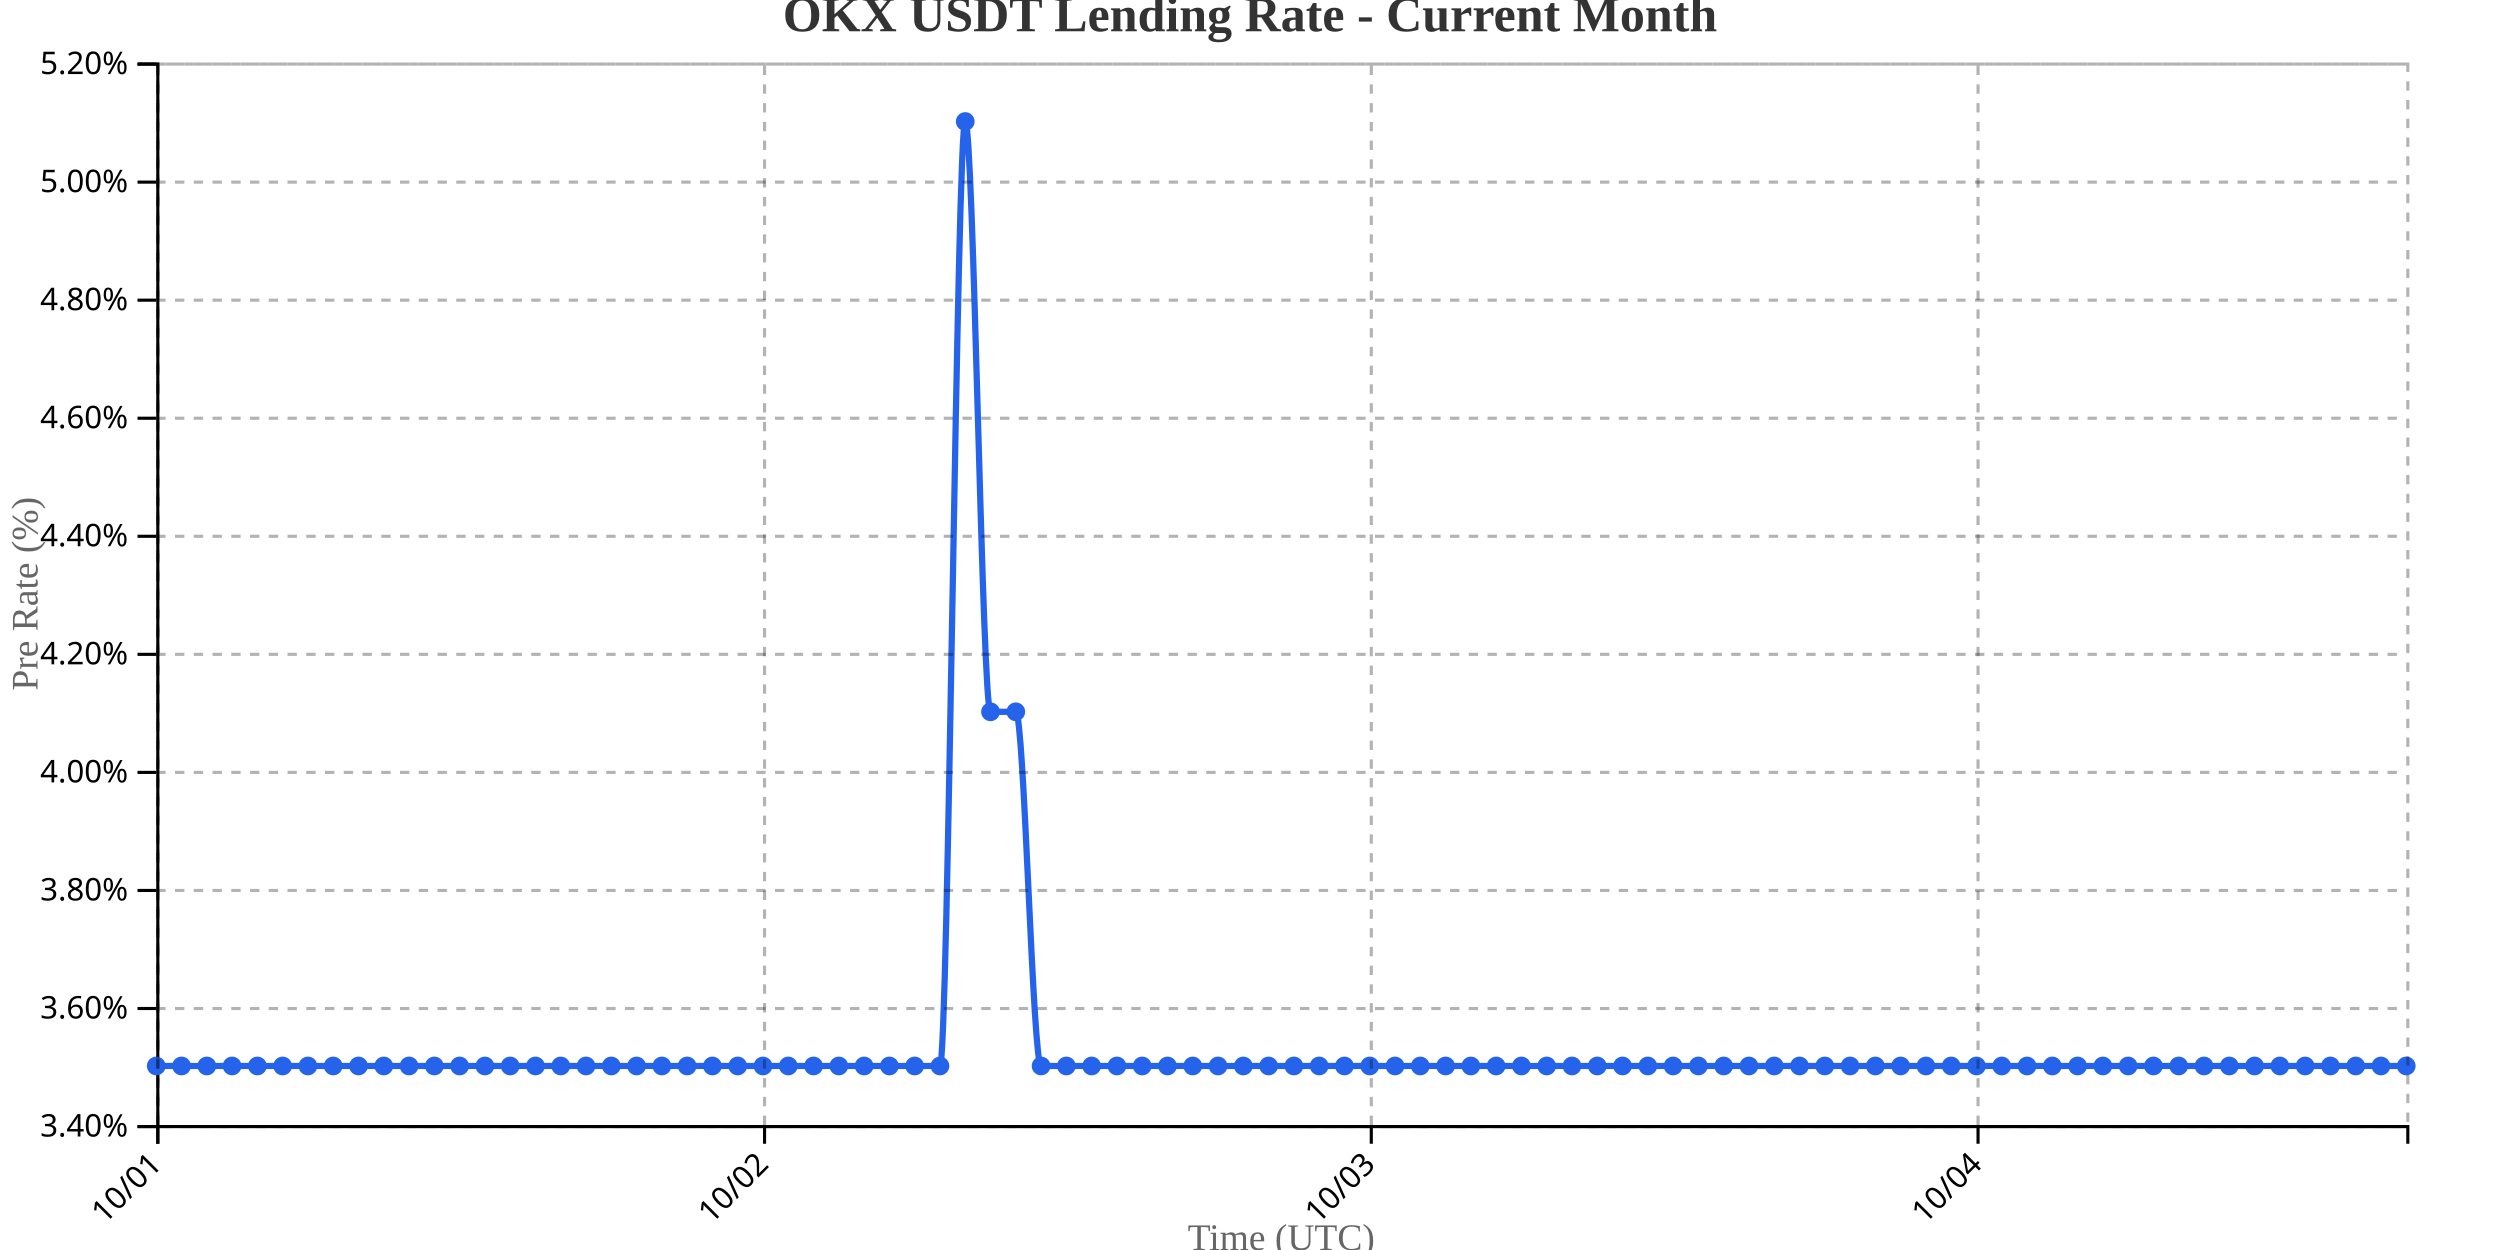
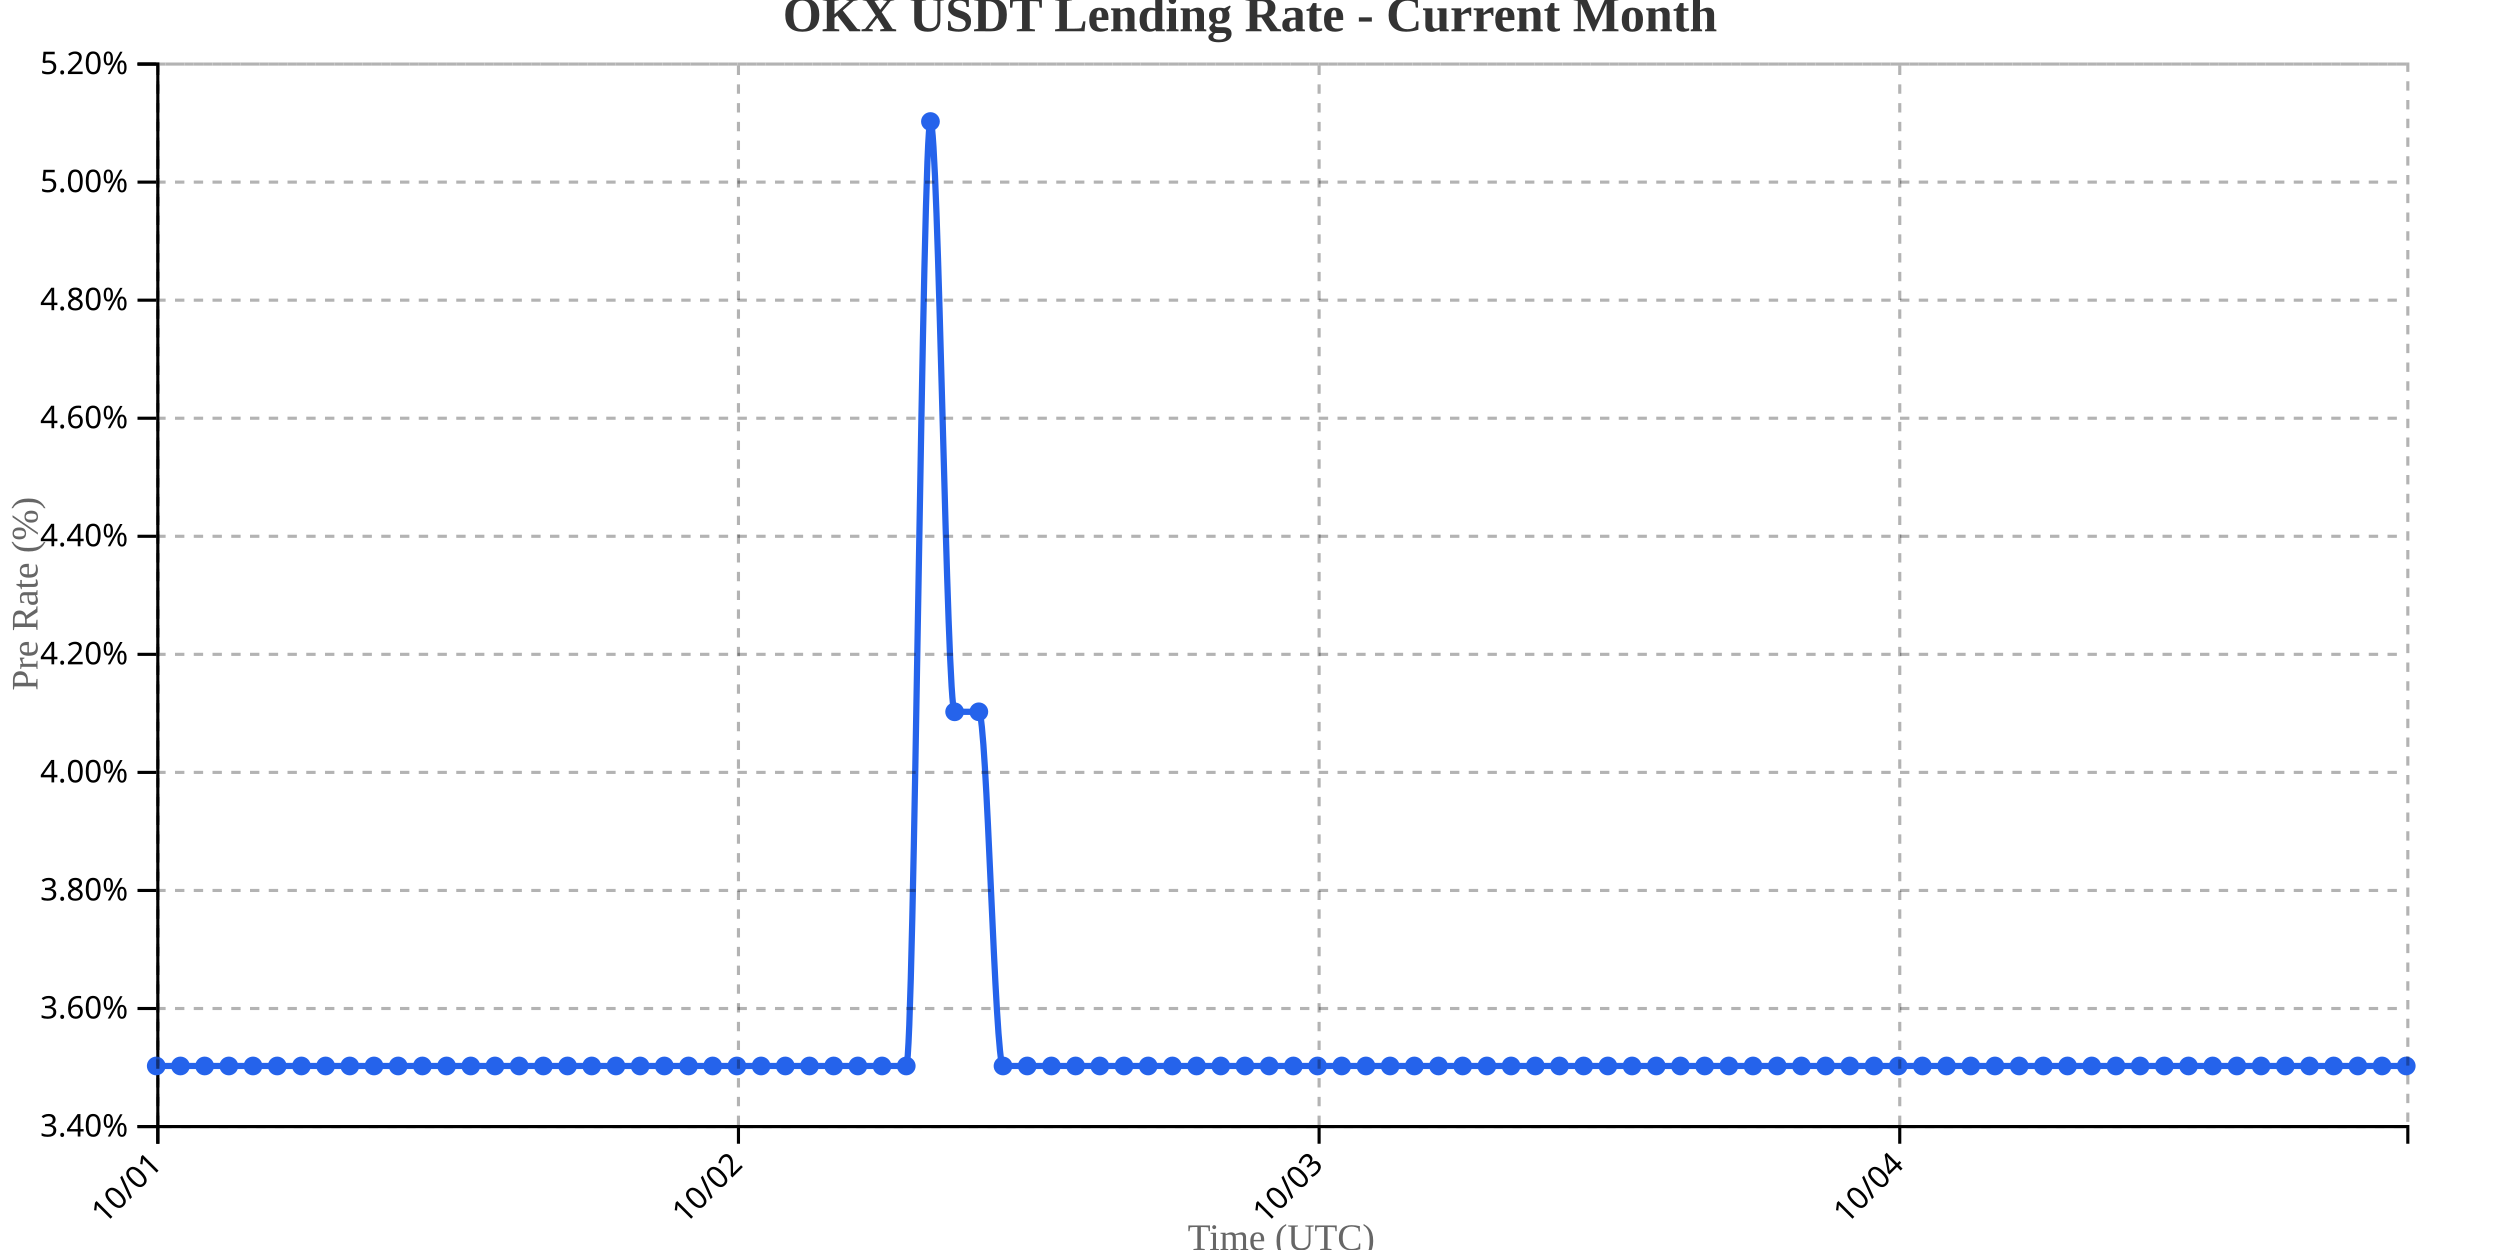
<svg xmlns="http://www.w3.org/2000/svg" width="800" height="400">
  <g transform="translate(50,20)">
    <g transform="translate(0,340)" fill="none" font-size="10" font-family="sans-serif" text-anchor="middle">
      <path class="domain" stroke="currentColor" d="M0.5,6V0.5H720.5V6" />
      <g class="tick" opacity="1" transform="translate(0.5,0)">
        <line stroke="currentColor" y2="6" />
        <text fill="currentColor" y="9" dy=".15em" style="text-anchor: end;" dx="-.8em" transform="rotate(-45)">10/01</text>
      </g>
-       <g class="tick" opacity="1" transform="translate(194.6573,0)">
+       <g class="tick" opacity="1" transform="translate(186.3065,0)">
        <line stroke="currentColor" y2="6" />
        <text fill="currentColor" y="9" dy=".15em" style="text-anchor: end;" dx="-.8em" transform="rotate(-45)">10/02</text>
      </g>
-       <g class="tick" opacity="1" transform="translate(388.8146,0)">
+       <g class="tick" opacity="1" transform="translate(372.1129,0)">
        <line stroke="currentColor" y2="6" />
        <text fill="currentColor" y="9" dy=".15em" style="text-anchor: end;" dx="-.8em" transform="rotate(-45)">10/03</text>
      </g>
-       <g class="tick" opacity="1" transform="translate(582.9719,0)">
+       <g class="tick" opacity="1" transform="translate(557.9194,0)">
        <line stroke="currentColor" y2="6" />
        <text fill="currentColor" y="9" dy=".15em" style="text-anchor: end;" dx="-.8em" transform="rotate(-45)">10/04</text>
      </g>
    </g>
    <g fill="none" font-size="10" font-family="sans-serif" text-anchor="end">
      <path class="domain" stroke="currentColor" d="M-6,340.5H0.5V0.5H-6" />
      <g class="tick" opacity="1" transform="translate(0,340.5)">
        <line stroke="currentColor" x2="-6" />
        <text fill="currentColor" x="-9" dy="0.32em">3.40%</text>
      </g>
      <g class="tick" opacity="1" transform="translate(0,302.7222)">
        <line stroke="currentColor" x2="-6" />
        <text fill="currentColor" x="-9" dy="0.32em">3.60%</text>
      </g>
      <g class="tick" opacity="1" transform="translate(0,264.9444)">
        <line stroke="currentColor" x2="-6" />
        <text fill="currentColor" x="-9" dy="0.32em">3.80%</text>
      </g>
      <g class="tick" opacity="1" transform="translate(0,227.1667)">
        <line stroke="currentColor" x2="-6" />
        <text fill="currentColor" x="-9" dy="0.32em">4.00%</text>
      </g>
      <g class="tick" opacity="1" transform="translate(0,189.3889)">
        <line stroke="currentColor" x2="-6" />
        <text fill="currentColor" x="-9" dy="0.32em">4.20%</text>
      </g>
      <g class="tick" opacity="1" transform="translate(0,151.6111)">
        <line stroke="currentColor" x2="-6" />
        <text fill="currentColor" x="-9" dy="0.32em">4.40%</text>
      </g>
      <g class="tick" opacity="1" transform="translate(0,113.8333)">
        <line stroke="currentColor" x2="-6" />
        <text fill="currentColor" x="-9" dy="0.32em">4.60%</text>
      </g>
      <g class="tick" opacity="1" transform="translate(0,76.05556)">
        <line stroke="currentColor" x2="-6" />
        <text fill="currentColor" x="-9" dy="0.32em">4.80%</text>
      </g>
      <g class="tick" opacity="1" transform="translate(0,38.27778)">
        <line stroke="currentColor" x2="-6" />
        <text fill="currentColor" x="-9" dy="0.32em">5.00%</text>
      </g>
      <g class="tick" opacity="1" transform="translate(0,0.5)">
        <line stroke="currentColor" x2="-6" />
        <text fill="currentColor" x="-9" dy="0.32em">5.20%</text>
      </g>
    </g>
    <text transform="rotate(-90)" y="-50" x="-170" dy="1em" style="text-anchor: middle; font-size: 12px; fill: #666;">Pre Rate (%)</text>
    <text transform="translate(360, 380)" style="text-anchor: middle; font-size: 12px; fill: #666;">Time (UTC)</text>
-     <path fill="none" stroke="#2563eb" stroke-width="2" d="M0,321.111C2.697,321.111,5.393,321.111,8.09,321.111C10.787,321.111,13.483,321.111,16.18,321.111C18.876,321.111,21.573,321.111,24.27,321.111C26.966,321.111,29.663,321.111,32.36,321.111C35.056,321.111,37.753,321.111,40.449,321.111C43.146,321.111,45.843,321.111,48.539,321.111C51.236,321.111,53.933,321.111,56.629,321.111C59.326,321.111,62.022,321.111,64.719,321.111C67.416,321.111,70.112,321.111,72.809,321.111C75.506,321.111,78.202,321.111,80.899,321.111C83.596,321.111,86.292,321.111,88.989,321.111C91.685,321.111,94.382,321.111,97.079,321.111C99.775,321.111,102.472,321.111,105.169,321.111C107.865,321.111,110.562,321.111,113.258,321.111C115.955,321.111,118.652,321.111,121.348,321.111C124.045,321.111,126.742,321.111,129.438,321.111C132.135,321.111,134.831,321.111,137.528,321.111C140.225,321.111,142.921,321.111,145.618,321.111C148.315,321.111,151.011,321.111,153.708,321.111C156.404,321.111,159.101,321.111,161.798,321.111C164.494,321.111,167.191,321.111,169.888,321.111C172.584,321.111,175.281,321.111,177.978,321.111C180.674,321.111,183.371,321.111,186.067,321.111C188.764,321.111,191.461,321.111,194.157,321.111C196.854,321.111,199.551,321.111,202.247,321.111C204.944,321.111,207.64,321.111,210.337,321.111C213.034,321.111,215.73,321.111,218.427,321.111C221.124,321.111,223.82,321.111,226.517,321.111C229.213,321.111,231.91,321.111,234.607,321.111C237.303,321.111,240,321.111,242.697,321.111C245.393,321.111,248.09,321.111,250.787,321.111C253.483,321.111,256.18,18.889,258.876,18.889C261.573,18.889,264.27,207.778,266.966,207.778C269.663,207.778,272.36,207.778,275.056,207.778C277.753,207.778,280.449,321.111,283.146,321.111C285.843,321.111,288.539,321.111,291.236,321.111C293.933,321.111,296.629,321.111,299.326,321.111C302.022,321.111,304.719,321.111,307.416,321.111C310.112,321.111,312.809,321.111,315.506,321.111C318.202,321.111,320.899,321.111,323.596,321.111C326.292,321.111,328.989,321.111,331.685,321.111C334.382,321.111,337.079,321.111,339.775,321.111C342.472,321.111,345.169,321.111,347.865,321.111C350.562,321.111,353.258,321.111,355.955,321.111C358.652,321.111,361.348,321.111,364.045,321.111C366.742,321.111,369.438,321.111,372.135,321.111C374.831,321.111,377.528,321.111,380.225,321.111C382.921,321.111,385.618,321.111,388.315,321.111C391.011,321.111,393.708,321.111,396.404,321.111C399.101,321.111,401.798,321.111,404.494,321.111C407.191,321.111,409.888,321.111,412.584,321.111C415.281,321.111,417.978,321.111,420.674,321.111C423.371,321.111,426.067,321.111,428.764,321.111C431.461,321.111,434.157,321.111,436.854,321.111C439.551,321.111,442.247,321.111,444.944,321.111C447.64,321.111,450.337,321.111,453.034,321.111C455.73,321.111,458.427,321.111,461.124,321.111C463.82,321.111,466.517,321.111,469.213,321.111C471.91,321.111,474.607,321.111,477.303,321.111C480,321.111,482.697,321.111,485.393,321.111C488.09,321.111,490.787,321.111,493.483,321.111C496.18,321.111,498.876,321.111,501.573,321.111C504.27,321.111,506.966,321.111,509.663,321.111C512.36,321.111,515.056,321.111,517.753,321.111C520.449,321.111,523.146,321.111,525.843,321.111C528.539,321.111,531.236,321.111,533.933,321.111C536.629,321.111,539.326,321.111,542.022,321.111C544.719,321.111,547.416,321.111,550.112,321.111C552.809,321.111,555.506,321.111,558.202,321.111C560.899,321.111,563.596,321.111,566.292,321.111C568.989,321.111,571.685,321.111,574.382,321.111C577.079,321.111,579.775,321.111,582.472,321.111C585.169,321.111,587.865,321.111,590.562,321.111C593.258,321.111,595.955,321.111,598.652,321.111C601.348,321.111,604.045,321.111,606.742,321.111C609.438,321.111,612.135,321.111,614.831,321.111C617.528,321.111,620.225,321.111,622.921,321.111C625.618,321.111,628.315,321.111,631.011,321.111C633.708,321.111,636.404,321.111,639.101,321.111C641.798,321.111,644.494,321.111,647.191,321.111C649.888,321.111,652.584,321.111,655.281,321.111C657.978,321.111,660.674,321.111,663.371,321.111C666.067,321.111,668.764,321.111,671.461,321.111C674.157,321.111,676.854,321.111,679.551,321.111C682.247,321.111,684.944,321.111,687.64,321.111C690.337,321.111,693.034,321.111,695.73,321.111C698.427,321.111,701.124,321.111,703.82,321.111C706.517,321.111,709.213,321.111,711.91,321.111C714.607,321.111,717.303,321.111,720,321.111" />
+     <path fill="none" stroke="#2563eb" stroke-width="2" d="M0,321.111C2.581,321.111,5.161,321.111,7.742,321.111C10.323,321.111,12.903,321.111,15.484,321.111C18.065,321.111,20.645,321.111,23.226,321.111C25.806,321.111,28.387,321.111,30.968,321.111C33.548,321.111,36.129,321.111,38.71,321.111C41.29,321.111,43.871,321.111,46.452,321.111C49.032,321.111,51.613,321.111,54.194,321.111C56.774,321.111,59.355,321.111,61.935,321.111C64.516,321.111,67.097,321.111,69.677,321.111C72.258,321.111,74.839,321.111,77.419,321.111C80,321.111,82.581,321.111,85.161,321.111C87.742,321.111,90.323,321.111,92.903,321.111C95.484,321.111,98.065,321.111,100.645,321.111C103.226,321.111,105.806,321.111,108.387,321.111C110.968,321.111,113.548,321.111,116.129,321.111C118.71,321.111,121.29,321.111,123.871,321.111C126.452,321.111,129.032,321.111,131.613,321.111C134.194,321.111,136.774,321.111,139.355,321.111C141.935,321.111,144.516,321.111,147.097,321.111C149.677,321.111,152.258,321.111,154.839,321.111C157.419,321.111,160,321.111,162.581,321.111C165.161,321.111,167.742,321.111,170.323,321.111C172.903,321.111,175.484,321.111,178.065,321.111C180.645,321.111,183.226,321.111,185.806,321.111C188.387,321.111,190.968,321.111,193.548,321.111C196.129,321.111,198.71,321.111,201.29,321.111C203.871,321.111,206.452,321.111,209.032,321.111C211.613,321.111,214.194,321.111,216.774,321.111C219.355,321.111,221.935,321.111,224.516,321.111C227.097,321.111,229.677,321.111,232.258,321.111C234.839,321.111,237.419,321.111,240,321.111C242.581,321.111,245.161,18.889,247.742,18.889C250.323,18.889,252.903,207.778,255.484,207.778C258.065,207.778,260.645,207.778,263.226,207.778C265.806,207.778,268.387,321.111,270.968,321.111C273.548,321.111,276.129,321.111,278.71,321.111C281.29,321.111,283.871,321.111,286.452,321.111C289.032,321.111,291.613,321.111,294.194,321.111C296.774,321.111,299.355,321.111,301.935,321.111C304.516,321.111,307.097,321.111,309.677,321.111C312.258,321.111,314.839,321.111,317.419,321.111C320,321.111,322.581,321.111,325.161,321.111C327.742,321.111,330.323,321.111,332.903,321.111C335.484,321.111,338.065,321.111,340.645,321.111C343.226,321.111,345.806,321.111,348.387,321.111C350.968,321.111,353.548,321.111,356.129,321.111C358.71,321.111,361.29,321.111,363.871,321.111C366.452,321.111,369.032,321.111,371.613,321.111C374.194,321.111,376.774,321.111,379.355,321.111C381.935,321.111,384.516,321.111,387.097,321.111C389.677,321.111,392.258,321.111,394.839,321.111C397.419,321.111,400,321.111,402.581,321.111C405.161,321.111,407.742,321.111,410.323,321.111C412.903,321.111,415.484,321.111,418.065,321.111C420.645,321.111,423.226,321.111,425.806,321.111C428.387,321.111,430.968,321.111,433.548,321.111C436.129,321.111,438.71,321.111,441.29,321.111C443.871,321.111,446.452,321.111,449.032,321.111C451.613,321.111,454.194,321.111,456.774,321.111C459.355,321.111,461.935,321.111,464.516,321.111C467.097,321.111,469.677,321.111,472.258,321.111C474.839,321.111,477.419,321.111,480,321.111C482.581,321.111,485.161,321.111,487.742,321.111C490.323,321.111,492.903,321.111,495.484,321.111C498.065,321.111,500.645,321.111,503.226,321.111C505.806,321.111,508.387,321.111,510.968,321.111C513.548,321.111,516.129,321.111,518.71,321.111C521.29,321.111,523.871,321.111,526.452,321.111C529.032,321.111,531.613,321.111,534.194,321.111C536.774,321.111,539.355,321.111,541.935,321.111C544.516,321.111,547.097,321.111,549.677,321.111C552.258,321.111,554.839,321.111,557.419,321.111C560,321.111,562.581,321.111,565.161,321.111C567.742,321.111,570.323,321.111,572.903,321.111C575.484,321.111,578.065,321.111,580.645,321.111C583.226,321.111,585.806,321.111,588.387,321.111C590.968,321.111,593.548,321.111,596.129,321.111C598.71,321.111,601.29,321.111,603.871,321.111C606.452,321.111,609.032,321.111,611.613,321.111C614.194,321.111,616.774,321.111,619.355,321.111C621.935,321.111,624.516,321.111,627.097,321.111C629.677,321.111,632.258,321.111,634.839,321.111C637.419,321.111,640,321.111,642.581,321.111C645.161,321.111,647.742,321.111,650.323,321.111C652.903,321.111,655.484,321.111,658.065,321.111C660.645,321.111,663.226,321.111,665.806,321.111C668.387,321.111,670.968,321.111,673.548,321.111C676.129,321.111,678.71,321.111,681.29,321.111C683.871,321.111,686.452,321.111,689.032,321.111C691.613,321.111,694.194,321.111,696.774,321.111C699.355,321.111,701.935,321.111,704.516,321.111C707.097,321.111,709.677,321.111,712.258,321.111C714.839,321.111,717.419,321.111,720,321.111" />
    <circle class="dot" cx="0" cy="321.111" r="3" fill="#2563eb" />
-     <circle class="dot" cx="8.09" cy="321.111" r="3" fill="#2563eb" />
-     <circle class="dot" cx="16.18" cy="321.111" r="3" fill="#2563eb" />
-     <circle class="dot" cx="24.27" cy="321.111" r="3" fill="#2563eb" />
-     <circle class="dot" cx="32.36" cy="321.111" r="3" fill="#2563eb" />
-     <circle class="dot" cx="40.449" cy="321.111" r="3" fill="#2563eb" />
-     <circle class="dot" cx="48.539" cy="321.111" r="3" fill="#2563eb" />
-     <circle class="dot" cx="56.629" cy="321.111" r="3" fill="#2563eb" />
-     <circle class="dot" cx="64.719" cy="321.111" r="3" fill="#2563eb" />
-     <circle class="dot" cx="72.809" cy="321.111" r="3" fill="#2563eb" />
-     <circle class="dot" cx="80.899" cy="321.111" r="3" fill="#2563eb" />
-     <circle class="dot" cx="88.989" cy="321.111" r="3" fill="#2563eb" />
-     <circle class="dot" cx="97.079" cy="321.111" r="3" fill="#2563eb" />
-     <circle class="dot" cx="105.169" cy="321.111" r="3" fill="#2563eb" />
-     <circle class="dot" cx="113.258" cy="321.111" r="3" fill="#2563eb" />
-     <circle class="dot" cx="121.348" cy="321.111" r="3" fill="#2563eb" />
-     <circle class="dot" cx="129.438" cy="321.111" r="3" fill="#2563eb" />
-     <circle class="dot" cx="137.528" cy="321.111" r="3" fill="#2563eb" />
-     <circle class="dot" cx="145.618" cy="321.111" r="3" fill="#2563eb" />
-     <circle class="dot" cx="153.708" cy="321.111" r="3" fill="#2563eb" />
-     <circle class="dot" cx="161.798" cy="321.111" r="3" fill="#2563eb" />
-     <circle class="dot" cx="169.888" cy="321.111" r="3" fill="#2563eb" />
-     <circle class="dot" cx="177.978" cy="321.111" r="3" fill="#2563eb" />
-     <circle class="dot" cx="186.067" cy="321.111" r="3" fill="#2563eb" />
-     <circle class="dot" cx="194.157" cy="321.111" r="3" fill="#2563eb" />
-     <circle class="dot" cx="202.247" cy="321.111" r="3" fill="#2563eb" />
-     <circle class="dot" cx="210.337" cy="321.111" r="3" fill="#2563eb" />
-     <circle class="dot" cx="218.427" cy="321.111" r="3" fill="#2563eb" />
-     <circle class="dot" cx="226.517" cy="321.111" r="3" fill="#2563eb" />
-     <circle class="dot" cx="234.607" cy="321.111" r="3" fill="#2563eb" />
-     <circle class="dot" cx="242.697" cy="321.111" r="3" fill="#2563eb" />
-     <circle class="dot" cx="250.787" cy="321.111" r="3" fill="#2563eb" />
-     <circle class="dot" cx="258.876" cy="18.889" r="3" fill="#2563eb" />
-     <circle class="dot" cx="266.966" cy="207.778" r="3" fill="#2563eb" />
-     <circle class="dot" cx="275.056" cy="207.778" r="3" fill="#2563eb" />
-     <circle class="dot" cx="283.146" cy="321.111" r="3" fill="#2563eb" />
-     <circle class="dot" cx="291.236" cy="321.111" r="3" fill="#2563eb" />
-     <circle class="dot" cx="299.326" cy="321.111" r="3" fill="#2563eb" />
-     <circle class="dot" cx="307.416" cy="321.111" r="3" fill="#2563eb" />
-     <circle class="dot" cx="315.506" cy="321.111" r="3" fill="#2563eb" />
-     <circle class="dot" cx="323.596" cy="321.111" r="3" fill="#2563eb" />
-     <circle class="dot" cx="331.685" cy="321.111" r="3" fill="#2563eb" />
-     <circle class="dot" cx="339.775" cy="321.111" r="3" fill="#2563eb" />
-     <circle class="dot" cx="347.865" cy="321.111" r="3" fill="#2563eb" />
-     <circle class="dot" cx="355.955" cy="321.111" r="3" fill="#2563eb" />
-     <circle class="dot" cx="364.045" cy="321.111" r="3" fill="#2563eb" />
-     <circle class="dot" cx="372.135" cy="321.111" r="3" fill="#2563eb" />
-     <circle class="dot" cx="380.225" cy="321.111" r="3" fill="#2563eb" />
-     <circle class="dot" cx="388.315" cy="321.111" r="3" fill="#2563eb" />
-     <circle class="dot" cx="396.404" cy="321.111" r="3" fill="#2563eb" />
-     <circle class="dot" cx="404.494" cy="321.111" r="3" fill="#2563eb" />
-     <circle class="dot" cx="412.584" cy="321.111" r="3" fill="#2563eb" />
-     <circle class="dot" cx="420.674" cy="321.111" r="3" fill="#2563eb" />
-     <circle class="dot" cx="428.764" cy="321.111" r="3" fill="#2563eb" />
-     <circle class="dot" cx="436.854" cy="321.111" r="3" fill="#2563eb" />
-     <circle class="dot" cx="444.944" cy="321.111" r="3" fill="#2563eb" />
-     <circle class="dot" cx="453.034" cy="321.111" r="3" fill="#2563eb" />
-     <circle class="dot" cx="461.124" cy="321.111" r="3" fill="#2563eb" />
-     <circle class="dot" cx="469.213" cy="321.111" r="3" fill="#2563eb" />
-     <circle class="dot" cx="477.303" cy="321.111" r="3" fill="#2563eb" />
-     <circle class="dot" cx="485.393" cy="321.111" r="3" fill="#2563eb" />
-     <circle class="dot" cx="493.483" cy="321.111" r="3" fill="#2563eb" />
-     <circle class="dot" cx="501.573" cy="321.111" r="3" fill="#2563eb" />
-     <circle class="dot" cx="509.663" cy="321.111" r="3" fill="#2563eb" />
-     <circle class="dot" cx="517.753" cy="321.111" r="3" fill="#2563eb" />
-     <circle class="dot" cx="525.843" cy="321.111" r="3" fill="#2563eb" />
-     <circle class="dot" cx="533.933" cy="321.111" r="3" fill="#2563eb" />
-     <circle class="dot" cx="542.022" cy="321.111" r="3" fill="#2563eb" />
-     <circle class="dot" cx="550.112" cy="321.111" r="3" fill="#2563eb" />
-     <circle class="dot" cx="558.202" cy="321.111" r="3" fill="#2563eb" />
-     <circle class="dot" cx="566.292" cy="321.111" r="3" fill="#2563eb" />
-     <circle class="dot" cx="574.382" cy="321.111" r="3" fill="#2563eb" />
-     <circle class="dot" cx="582.472" cy="321.111" r="3" fill="#2563eb" />
-     <circle class="dot" cx="590.562" cy="321.111" r="3" fill="#2563eb" />
-     <circle class="dot" cx="598.652" cy="321.111" r="3" fill="#2563eb" />
-     <circle class="dot" cx="606.742" cy="321.111" r="3" fill="#2563eb" />
-     <circle class="dot" cx="614.831" cy="321.111" r="3" fill="#2563eb" />
-     <circle class="dot" cx="622.921" cy="321.111" r="3" fill="#2563eb" />
-     <circle class="dot" cx="631.011" cy="321.111" r="3" fill="#2563eb" />
-     <circle class="dot" cx="639.101" cy="321.111" r="3" fill="#2563eb" />
-     <circle class="dot" cx="647.191" cy="321.111" r="3" fill="#2563eb" />
-     <circle class="dot" cx="655.281" cy="321.111" r="3" fill="#2563eb" />
-     <circle class="dot" cx="663.371" cy="321.111" r="3" fill="#2563eb" />
-     <circle class="dot" cx="671.461" cy="321.111" r="3" fill="#2563eb" />
-     <circle class="dot" cx="679.551" cy="321.111" r="3" fill="#2563eb" />
-     <circle class="dot" cx="687.64" cy="321.111" r="3" fill="#2563eb" />
-     <circle class="dot" cx="695.73" cy="321.111" r="3" fill="#2563eb" />
-     <circle class="dot" cx="703.82" cy="321.111" r="3" fill="#2563eb" />
-     <circle class="dot" cx="711.91" cy="321.111" r="3" fill="#2563eb" />
+     <circle class="dot" cx="7.742" cy="321.111" r="3" fill="#2563eb" />
+     <circle class="dot" cx="15.484" cy="321.111" r="3" fill="#2563eb" />
+     <circle class="dot" cx="23.226" cy="321.111" r="3" fill="#2563eb" />
+     <circle class="dot" cx="30.968" cy="321.111" r="3" fill="#2563eb" />
+     <circle class="dot" cx="38.71" cy="321.111" r="3" fill="#2563eb" />
+     <circle class="dot" cx="46.452" cy="321.111" r="3" fill="#2563eb" />
+     <circle class="dot" cx="54.194" cy="321.111" r="3" fill="#2563eb" />
+     <circle class="dot" cx="61.935" cy="321.111" r="3" fill="#2563eb" />
+     <circle class="dot" cx="69.677" cy="321.111" r="3" fill="#2563eb" />
+     <circle class="dot" cx="77.419" cy="321.111" r="3" fill="#2563eb" />
+     <circle class="dot" cx="85.161" cy="321.111" r="3" fill="#2563eb" />
+     <circle class="dot" cx="92.903" cy="321.111" r="3" fill="#2563eb" />
+     <circle class="dot" cx="100.645" cy="321.111" r="3" fill="#2563eb" />
+     <circle class="dot" cx="108.387" cy="321.111" r="3" fill="#2563eb" />
+     <circle class="dot" cx="116.129" cy="321.111" r="3" fill="#2563eb" />
+     <circle class="dot" cx="123.871" cy="321.111" r="3" fill="#2563eb" />
+     <circle class="dot" cx="131.613" cy="321.111" r="3" fill="#2563eb" />
+     <circle class="dot" cx="139.355" cy="321.111" r="3" fill="#2563eb" />
+     <circle class="dot" cx="147.097" cy="321.111" r="3" fill="#2563eb" />
+     <circle class="dot" cx="154.839" cy="321.111" r="3" fill="#2563eb" />
+     <circle class="dot" cx="162.581" cy="321.111" r="3" fill="#2563eb" />
+     <circle class="dot" cx="170.323" cy="321.111" r="3" fill="#2563eb" />
+     <circle class="dot" cx="178.065" cy="321.111" r="3" fill="#2563eb" />
+     <circle class="dot" cx="185.806" cy="321.111" r="3" fill="#2563eb" />
+     <circle class="dot" cx="193.548" cy="321.111" r="3" fill="#2563eb" />
+     <circle class="dot" cx="201.29" cy="321.111" r="3" fill="#2563eb" />
+     <circle class="dot" cx="209.032" cy="321.111" r="3" fill="#2563eb" />
+     <circle class="dot" cx="216.774" cy="321.111" r="3" fill="#2563eb" />
+     <circle class="dot" cx="224.516" cy="321.111" r="3" fill="#2563eb" />
+     <circle class="dot" cx="232.258" cy="321.111" r="3" fill="#2563eb" />
+     <circle class="dot" cx="240" cy="321.111" r="3" fill="#2563eb" />
+     <circle class="dot" cx="247.742" cy="18.889" r="3" fill="#2563eb" />
+     <circle class="dot" cx="255.484" cy="207.778" r="3" fill="#2563eb" />
+     <circle class="dot" cx="263.226" cy="207.778" r="3" fill="#2563eb" />
+     <circle class="dot" cx="270.968" cy="321.111" r="3" fill="#2563eb" />
+     <circle class="dot" cx="278.71" cy="321.111" r="3" fill="#2563eb" />
+     <circle class="dot" cx="286.452" cy="321.111" r="3" fill="#2563eb" />
+     <circle class="dot" cx="294.194" cy="321.111" r="3" fill="#2563eb" />
+     <circle class="dot" cx="301.935" cy="321.111" r="3" fill="#2563eb" />
+     <circle class="dot" cx="309.677" cy="321.111" r="3" fill="#2563eb" />
+     <circle class="dot" cx="317.419" cy="321.111" r="3" fill="#2563eb" />
+     <circle class="dot" cx="325.161" cy="321.111" r="3" fill="#2563eb" />
+     <circle class="dot" cx="332.903" cy="321.111" r="3" fill="#2563eb" />
+     <circle class="dot" cx="340.645" cy="321.111" r="3" fill="#2563eb" />
+     <circle class="dot" cx="348.387" cy="321.111" r="3" fill="#2563eb" />
+     <circle class="dot" cx="356.129" cy="321.111" r="3" fill="#2563eb" />
+     <circle class="dot" cx="363.871" cy="321.111" r="3" fill="#2563eb" />
+     <circle class="dot" cx="371.613" cy="321.111" r="3" fill="#2563eb" />
+     <circle class="dot" cx="379.355" cy="321.111" r="3" fill="#2563eb" />
+     <circle class="dot" cx="387.097" cy="321.111" r="3" fill="#2563eb" />
+     <circle class="dot" cx="394.839" cy="321.111" r="3" fill="#2563eb" />
+     <circle class="dot" cx="402.581" cy="321.111" r="3" fill="#2563eb" />
+     <circle class="dot" cx="410.323" cy="321.111" r="3" fill="#2563eb" />
+     <circle class="dot" cx="418.065" cy="321.111" r="3" fill="#2563eb" />
+     <circle class="dot" cx="425.806" cy="321.111" r="3" fill="#2563eb" />
+     <circle class="dot" cx="433.548" cy="321.111" r="3" fill="#2563eb" />
+     <circle class="dot" cx="441.29" cy="321.111" r="3" fill="#2563eb" />
+     <circle class="dot" cx="449.032" cy="321.111" r="3" fill="#2563eb" />
+     <circle class="dot" cx="456.774" cy="321.111" r="3" fill="#2563eb" />
+     <circle class="dot" cx="464.516" cy="321.111" r="3" fill="#2563eb" />
+     <circle class="dot" cx="472.258" cy="321.111" r="3" fill="#2563eb" />
+     <circle class="dot" cx="480" cy="321.111" r="3" fill="#2563eb" />
+     <circle class="dot" cx="487.742" cy="321.111" r="3" fill="#2563eb" />
+     <circle class="dot" cx="495.484" cy="321.111" r="3" fill="#2563eb" />
+     <circle class="dot" cx="503.226" cy="321.111" r="3" fill="#2563eb" />
+     <circle class="dot" cx="510.968" cy="321.111" r="3" fill="#2563eb" />
+     <circle class="dot" cx="518.71" cy="321.111" r="3" fill="#2563eb" />
+     <circle class="dot" cx="526.452" cy="321.111" r="3" fill="#2563eb" />
+     <circle class="dot" cx="534.194" cy="321.111" r="3" fill="#2563eb" />
+     <circle class="dot" cx="541.935" cy="321.111" r="3" fill="#2563eb" />
+     <circle class="dot" cx="549.677" cy="321.111" r="3" fill="#2563eb" />
+     <circle class="dot" cx="557.419" cy="321.111" r="3" fill="#2563eb" />
+     <circle class="dot" cx="565.161" cy="321.111" r="3" fill="#2563eb" />
+     <circle class="dot" cx="572.903" cy="321.111" r="3" fill="#2563eb" />
+     <circle class="dot" cx="580.645" cy="321.111" r="3" fill="#2563eb" />
+     <circle class="dot" cx="588.387" cy="321.111" r="3" fill="#2563eb" />
+     <circle class="dot" cx="596.129" cy="321.111" r="3" fill="#2563eb" />
+     <circle class="dot" cx="603.871" cy="321.111" r="3" fill="#2563eb" />
+     <circle class="dot" cx="611.613" cy="321.111" r="3" fill="#2563eb" />
+     <circle class="dot" cx="619.355" cy="321.111" r="3" fill="#2563eb" />
+     <circle class="dot" cx="627.097" cy="321.111" r="3" fill="#2563eb" />
+     <circle class="dot" cx="634.839" cy="321.111" r="3" fill="#2563eb" />
+     <circle class="dot" cx="642.581" cy="321.111" r="3" fill="#2563eb" />
+     <circle class="dot" cx="650.323" cy="321.111" r="3" fill="#2563eb" />
+     <circle class="dot" cx="658.065" cy="321.111" r="3" fill="#2563eb" />
+     <circle class="dot" cx="665.806" cy="321.111" r="3" fill="#2563eb" />
+     <circle class="dot" cx="673.548" cy="321.111" r="3" fill="#2563eb" />
+     <circle class="dot" cx="681.29" cy="321.111" r="3" fill="#2563eb" />
+     <circle class="dot" cx="689.032" cy="321.111" r="3" fill="#2563eb" />
+     <circle class="dot" cx="696.774" cy="321.111" r="3" fill="#2563eb" />
+     <circle class="dot" cx="704.516" cy="321.111" r="3" fill="#2563eb" />
+     <circle class="dot" cx="712.258" cy="321.111" r="3" fill="#2563eb" />
    <circle class="dot" cx="720" cy="321.111" r="3" fill="#2563eb" />
    <g class="grid" transform="translate(0,340)" fill="none" font-size="10" font-family="sans-serif" text-anchor="middle" style="stroke-dasharray: 3,3; opacity: 0.3;">
      <path class="domain" stroke="currentColor" d="M0.5,-340V0.5H720.5V-340" />
      <g class="tick" opacity="1" transform="translate(0.5,0)">
        <line stroke="currentColor" y2="-340" />
        <text fill="currentColor" y="3" dy="0.71em" />
      </g>
-       <g class="tick" opacity="1" transform="translate(194.6573,0)">
-         <line stroke="currentColor" y2="-340" />
-         <text fill="currentColor" y="3" dy="0.71em" />
-       </g>
-       <g class="tick" opacity="1" transform="translate(388.8146,0)">
-         <line stroke="currentColor" y2="-340" />
-         <text fill="currentColor" y="3" dy="0.71em" />
-       </g>
-       <g class="tick" opacity="1" transform="translate(582.9719,0)">
+       <g class="tick" opacity="1" transform="translate(186.3065,0)">
+         <line stroke="currentColor" y2="-340" />
+         <text fill="currentColor" y="3" dy="0.71em" />
+       </g>
+       <g class="tick" opacity="1" transform="translate(372.1129,0)">
+         <line stroke="currentColor" y2="-340" />
+         <text fill="currentColor" y="3" dy="0.71em" />
+       </g>
+       <g class="tick" opacity="1" transform="translate(557.9194,0)">
        <line stroke="currentColor" y2="-340" />
        <text fill="currentColor" y="3" dy="0.71em" />
      </g>
    </g>
    <g class="grid" fill="none" font-size="10" font-family="sans-serif" text-anchor="end" style="stroke-dasharray: 3,3; opacity: 0.3;">
      <path class="domain" stroke="currentColor" d="M720,340.5H0.5V0.5H720" />
      <g class="tick" opacity="1" transform="translate(0,340.5)">
        <line stroke="currentColor" x2="720" />
        <text fill="currentColor" x="-3" dy="0.32em" />
      </g>
      <g class="tick" opacity="1" transform="translate(0,302.7222)">
        <line stroke="currentColor" x2="720" />
        <text fill="currentColor" x="-3" dy="0.32em" />
      </g>
      <g class="tick" opacity="1" transform="translate(0,264.9444)">
        <line stroke="currentColor" x2="720" />
        <text fill="currentColor" x="-3" dy="0.32em" />
      </g>
      <g class="tick" opacity="1" transform="translate(0,227.1667)">
        <line stroke="currentColor" x2="720" />
        <text fill="currentColor" x="-3" dy="0.32em" />
      </g>
      <g class="tick" opacity="1" transform="translate(0,189.3889)">
        <line stroke="currentColor" x2="720" />
        <text fill="currentColor" x="-3" dy="0.32em" />
      </g>
      <g class="tick" opacity="1" transform="translate(0,151.6111)">
        <line stroke="currentColor" x2="720" />
        <text fill="currentColor" x="-3" dy="0.32em" />
      </g>
      <g class="tick" opacity="1" transform="translate(0,113.8333)">
        <line stroke="currentColor" x2="720" />
        <text fill="currentColor" x="-3" dy="0.32em" />
      </g>
      <g class="tick" opacity="1" transform="translate(0,76.05556)">
        <line stroke="currentColor" x2="720" />
        <text fill="currentColor" x="-3" dy="0.32em" />
      </g>
      <g class="tick" opacity="1" transform="translate(0,38.27778)">
        <line stroke="currentColor" x2="720" />
        <text fill="currentColor" x="-3" dy="0.32em" />
      </g>
      <g class="tick" opacity="1" transform="translate(0,0.5)">
        <line stroke="currentColor" x2="720" />
        <text fill="currentColor" x="-3" dy="0.32em" />
      </g>
    </g>
  </g>
  <text x="400" y="10" text-anchor="middle" style="font-size: 16px; font-weight: bold; fill: #333;">OKX USDT Lending Rate - Current Month</text>
</svg>
